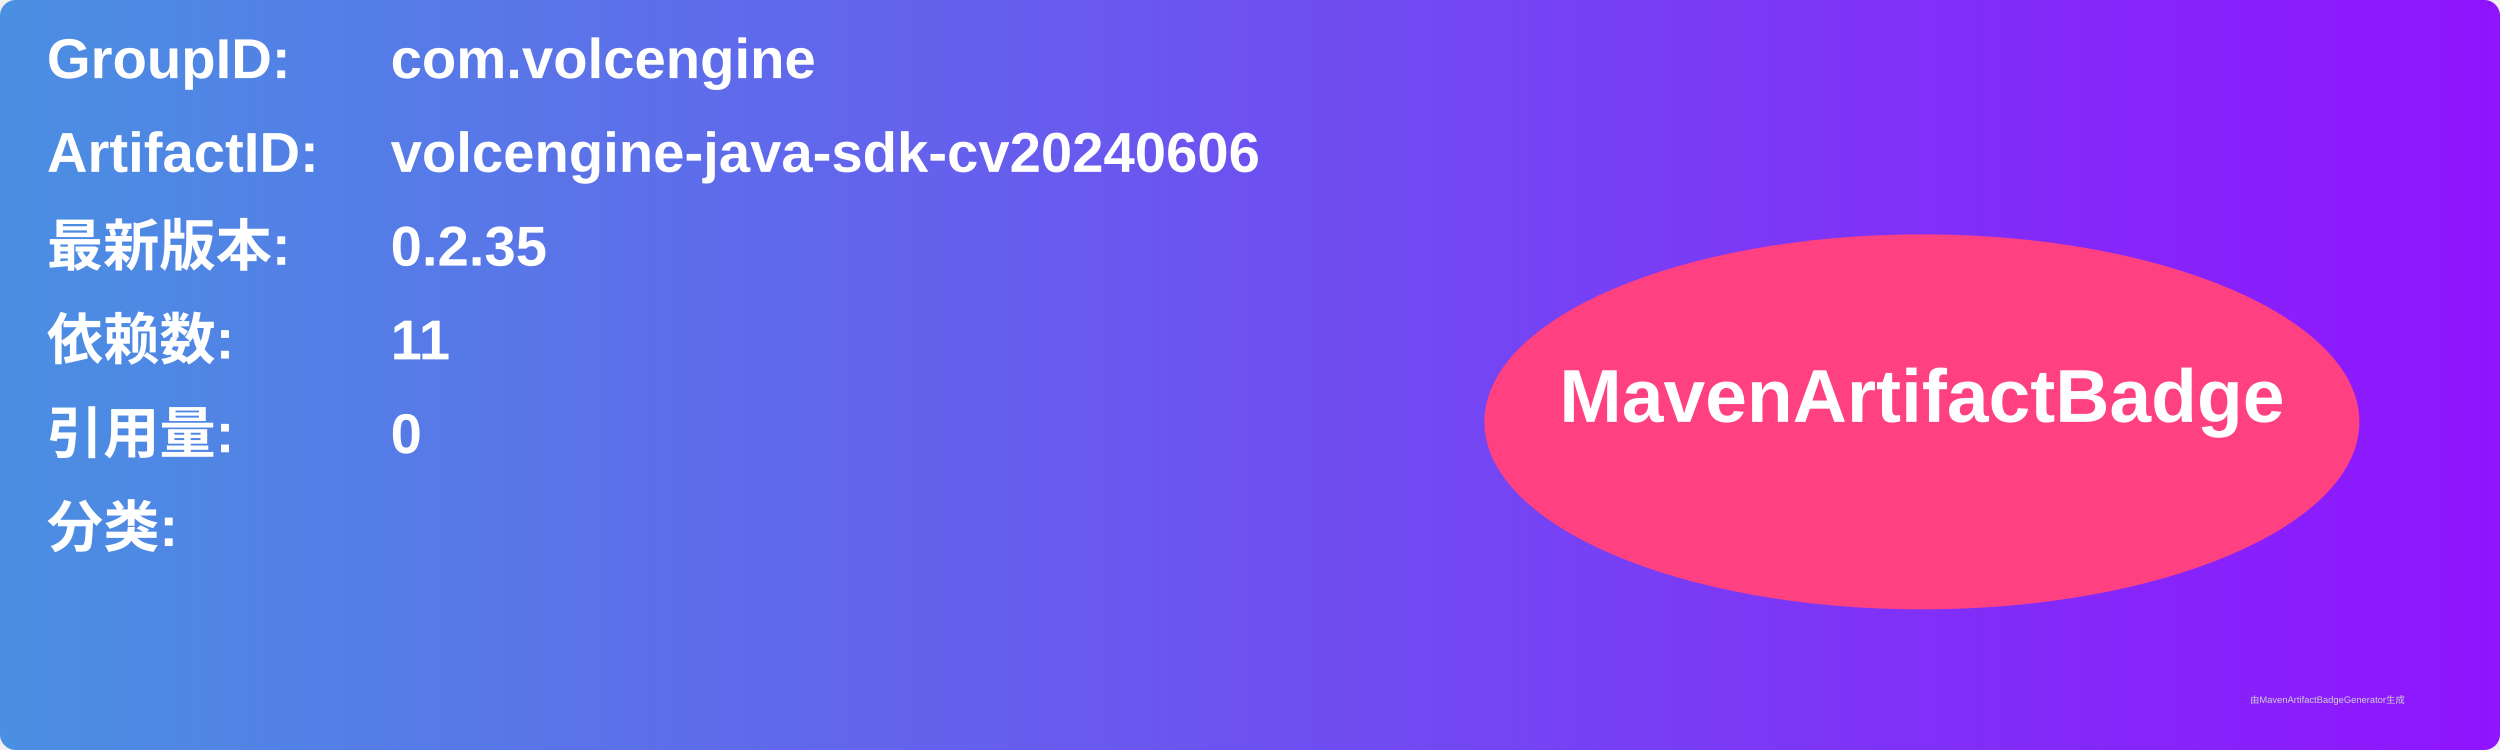
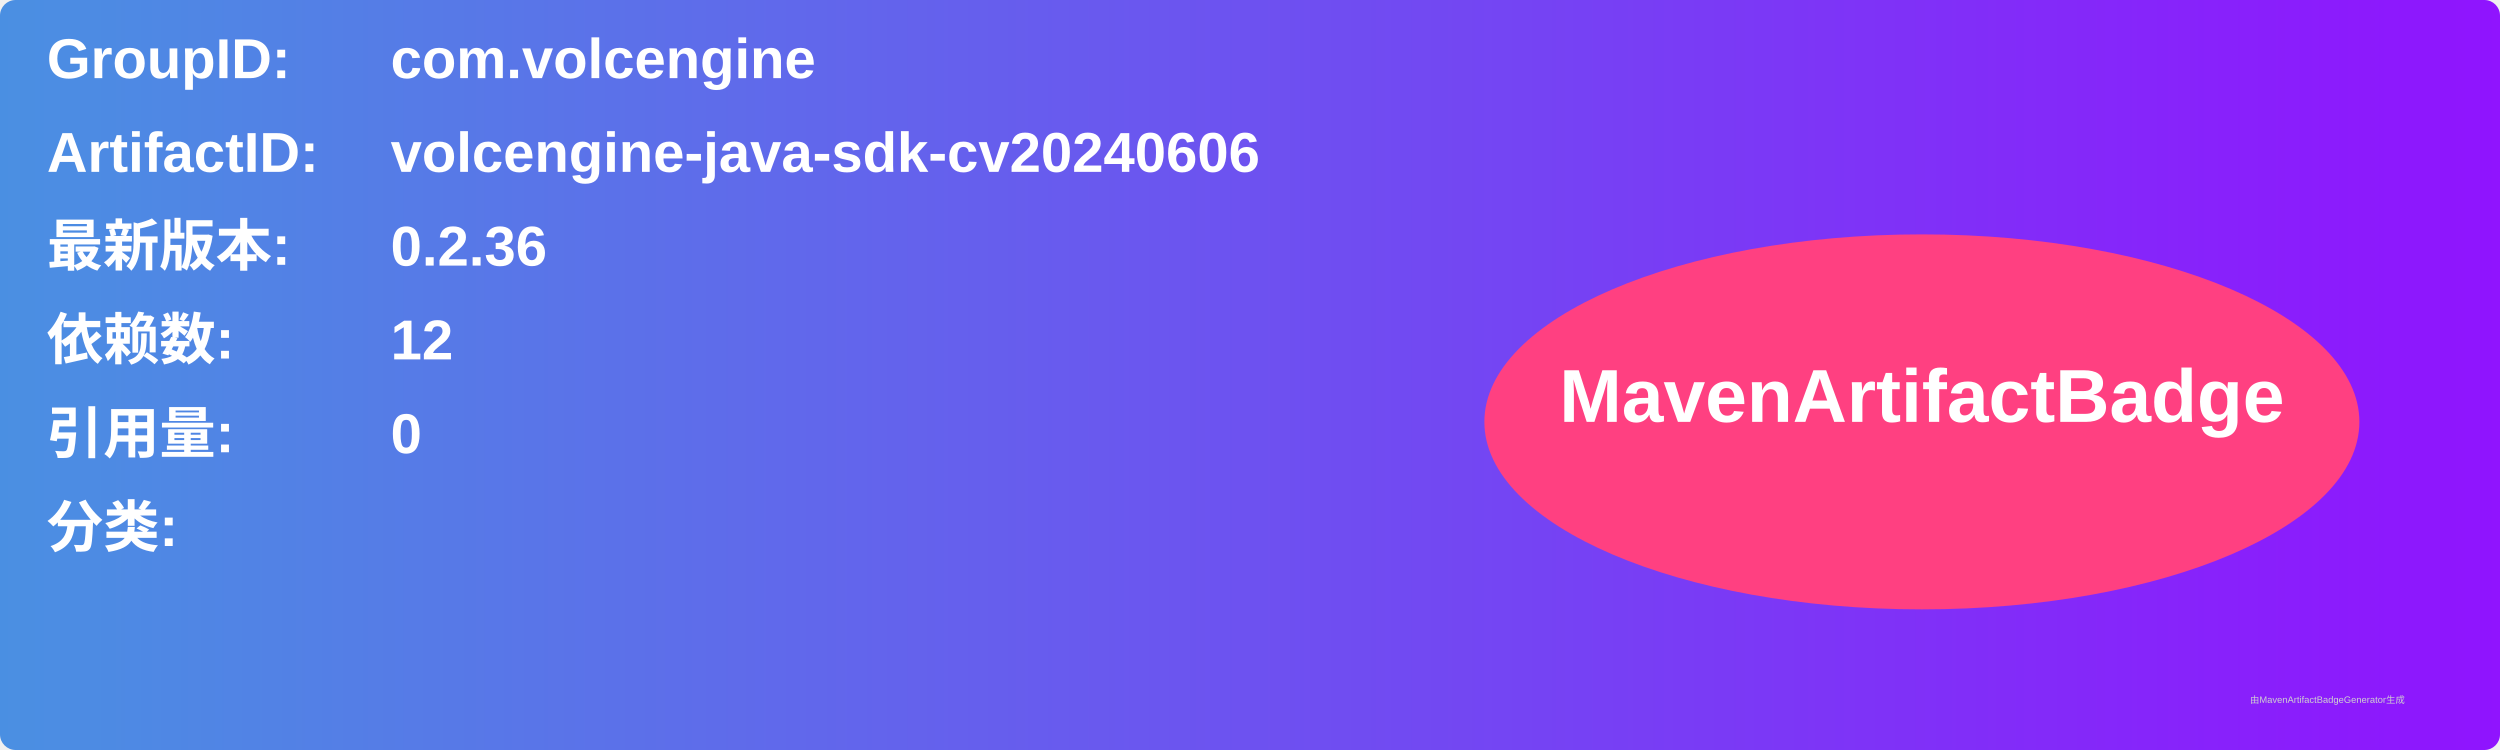
<svg xmlns="http://www.w3.org/2000/svg" width="800" height="240" viewBox="0 0 800 240">
  <linearGradient id="grad" x1="0%" y1="0%" x2="100%" y2="0%">
    <stop offset="0%" stop-color="#4a90e2" />
    <stop offset="100%" stop-color="#9013fe" />
  </linearGradient>
  <rect width="100%" height="100%" rx="5" ry="5" fill="url(#grad)" />
  <g transform="translate(15, 15)">
    <text x="0" y="10" font-family="Arial" font-size="18" fill="white" font-weight="bold" width="260">GroupID:</text>
    <text x="110" y="10" font-family="Arial" font-size="18" fill="white" font-weight="bold" width="460">com.volcengine</text>
    <text x="0" y="40" font-family="Arial" font-size="18" fill="white" font-weight="bold" width="260">ArtifactID:</text>
    <text x="110" y="40" font-family="Arial" font-size="18" fill="white" font-weight="bold" width="460">volcengine-java-sdk-cv20240606</text>
    <text x="0" y="70" font-family="Arial" font-size="18" fill="white" font-weight="bold">最新版本:</text>
    <text x="110" y="70" font-family="Arial" font-size="18" fill="white" font-weight="bold">
-       <tspan font-weight="bold">0.2.35</tspan>
+       <tspan font-weight="bold">0.2.36</tspan>
    </text>
    <text x="0" y="100" font-family="Arial" font-size="18" fill="white" font-weight="bold">依赖数: </text>
    <text x="110" y="100" font-family="Arial" font-size="18" fill="white">
-       <tspan font-weight="bold">11</tspan>
+       <tspan font-weight="bold">12</tspan>
    </text>
    <text x="0" y="130" font-family="Arial" font-size="18" fill="white" font-weight="bold">引用量: </text>
    <text x="110" y="130" font-family="Arial" font-size="18" fill="white">
      <tspan font-weight="bold">0</tspan>
    </text>
    <text x="0" y="160" font-family="Arial" font-size="18" fill="white" font-weight="bold">分类:</text>
    <text x="10" y="190" font-family="Arial" font-size="10" fill="white">
      <tspan font-weight="bold" />
    </text>
    <ellipse cx="600" cy="120" rx="140" ry="60" fill="#ff4081" />
    <text x="600" y="120" text-anchor="middle" font-family="Arial" font-size="24" fill="white" font-weight="bold">MavenArtifactBadge</text>
  </g>
  <text x="720" y="225" font-family="Arial" font-size="3" fill="#d0d0d0">由MavenArtifactBadgeGenerator生成</text>
</svg>
